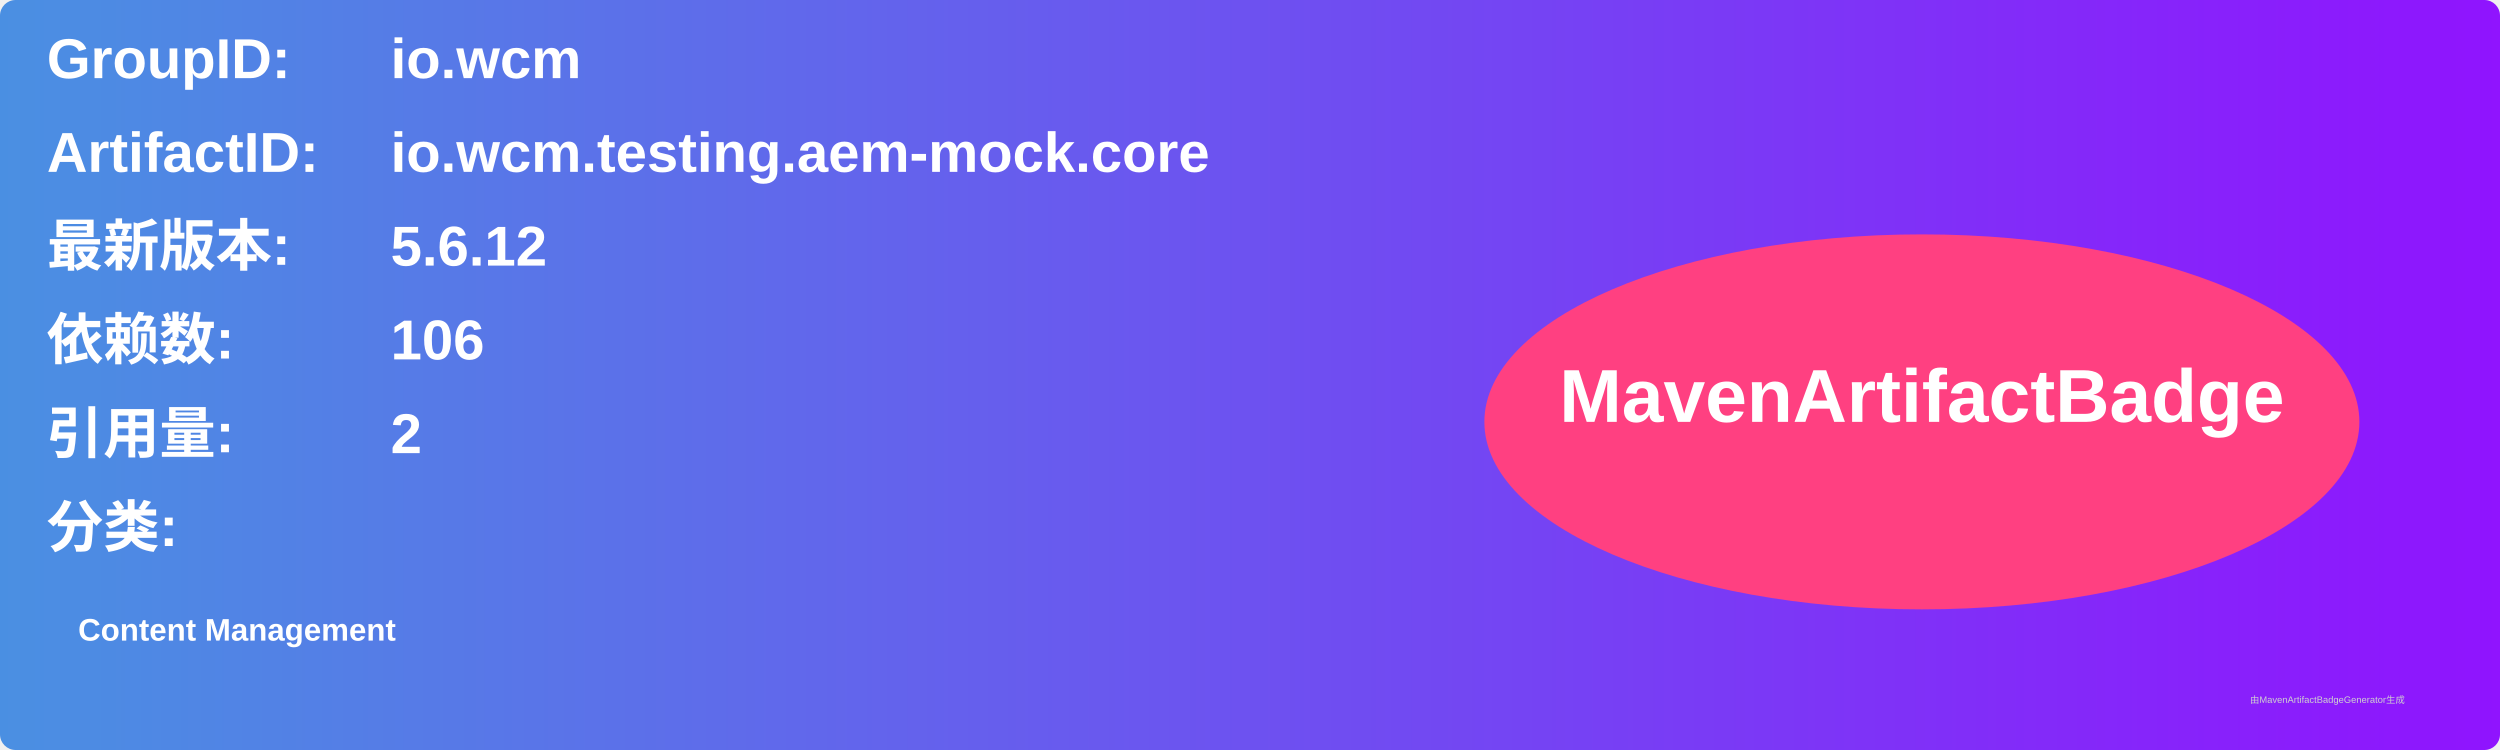
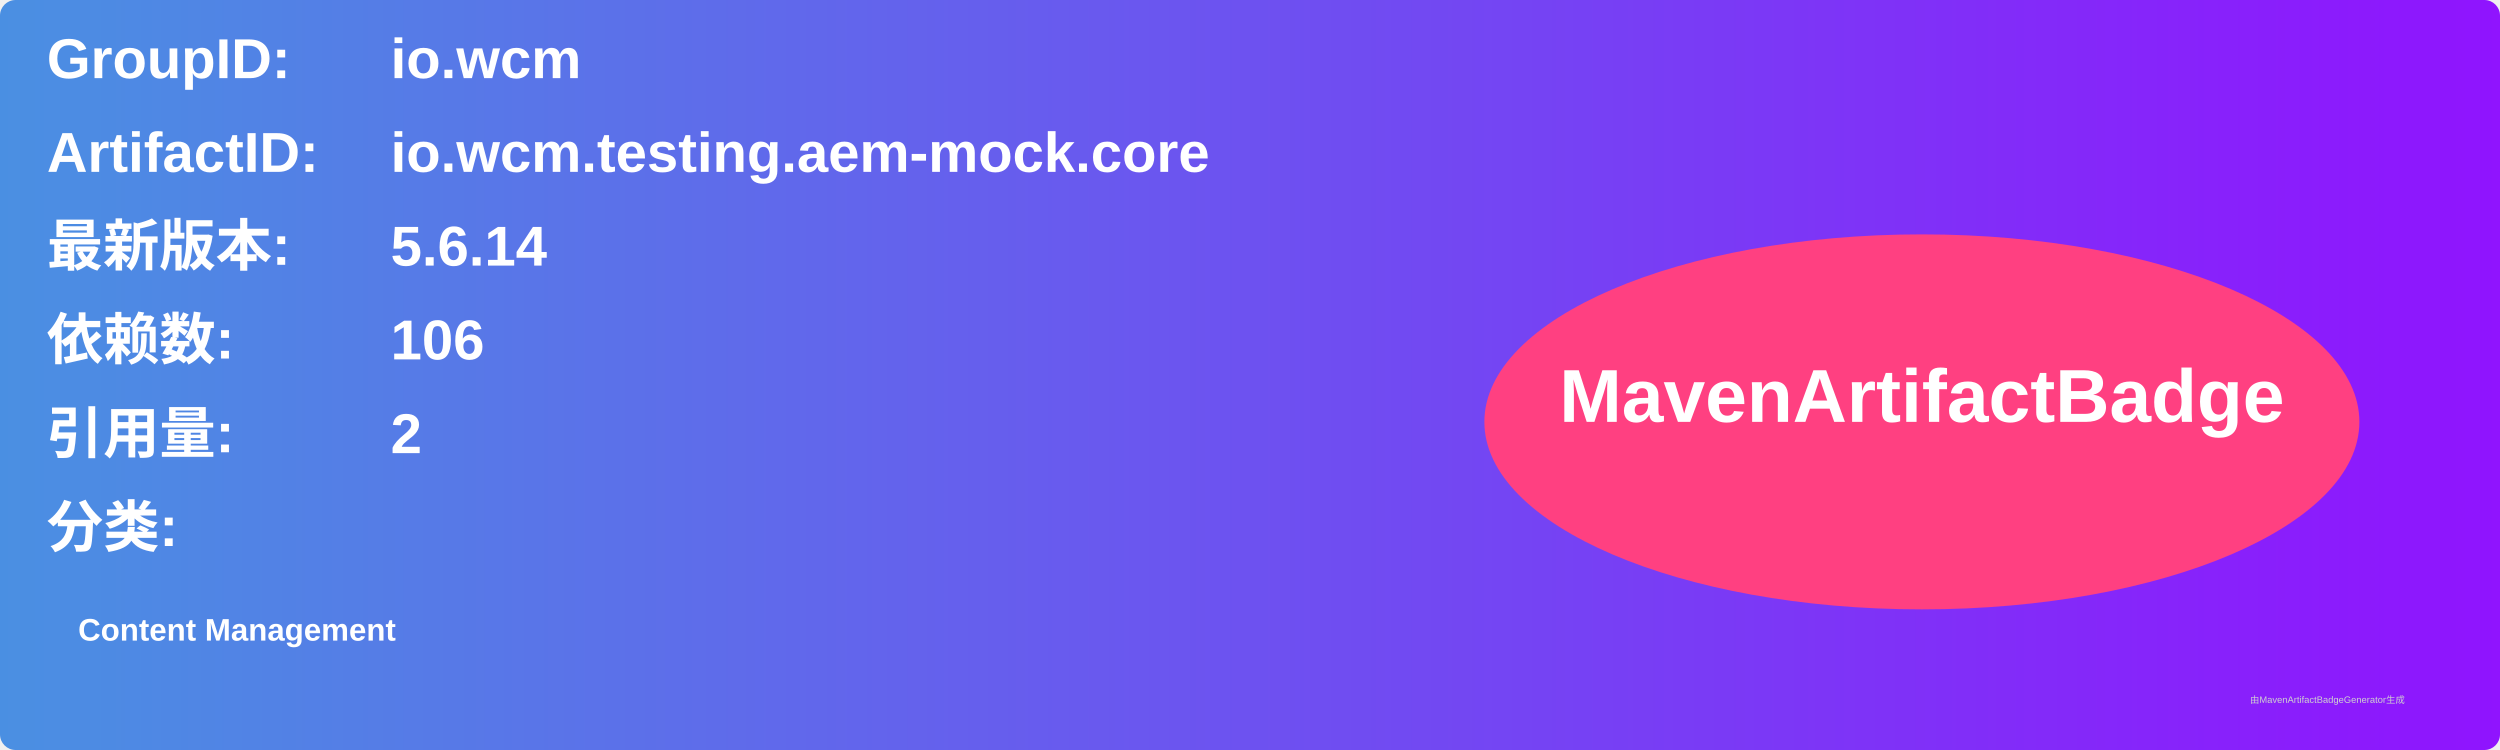
<svg xmlns="http://www.w3.org/2000/svg" width="800" height="240" viewBox="0 0 800 240">
  <linearGradient id="grad" x1="0%" y1="0%" x2="100%" y2="0%">
    <stop offset="0%" stop-color="#4a90e2" />
    <stop offset="100%" stop-color="#9013fe" />
  </linearGradient>
  <rect width="100%" height="100%" rx="5" ry="5" fill="url(#grad)" />
  <g transform="translate(15, 15)">
    <text x="0" y="10" font-family="Arial" font-size="18" fill="white" font-weight="bold" width="260">GroupID:</text>
    <text x="110" y="10" font-family="Arial" font-size="18" fill="white" font-weight="bold" width="460">io.wcm</text>
    <text x="0" y="40" font-family="Arial" font-size="18" fill="white" font-weight="bold" width="260">ArtifactID:</text>
    <text x="110" y="40" font-family="Arial" font-size="18" fill="white" font-weight="bold" width="460">io.wcm.testing.aem-mock.core</text>
    <text x="0" y="70" font-family="Arial" font-size="18" fill="white" font-weight="bold">最新版本:</text>
    <text x="110" y="70" font-family="Arial" font-size="18" fill="white" font-weight="bold">
-       <tspan font-weight="bold">5.6.12</tspan>
+       <tspan font-weight="bold">5.6.14</tspan>
    </text>
    <text x="0" y="100" font-family="Arial" font-size="18" fill="white" font-weight="bold">依赖数: </text>
    <text x="110" y="100" font-family="Arial" font-size="18" fill="white">
      <tspan font-weight="bold">106</tspan>
    </text>
    <text x="0" y="130" font-family="Arial" font-size="18" fill="white" font-weight="bold">引用量: </text>
    <text x="110" y="130" font-family="Arial" font-size="18" fill="white">
      <tspan font-weight="bold">2</tspan>
    </text>
    <text x="0" y="160" font-family="Arial" font-size="18" fill="white" font-weight="bold">分类:</text>
    <text x="10" y="190" font-family="Arial" font-size="10" fill="white">
      <tspan font-weight="bold">Content Management</tspan>
    </text>
    <ellipse cx="600" cy="120" rx="140" ry="60" fill="#ff4081" />
    <text x="600" y="120" text-anchor="middle" font-family="Arial" font-size="24" fill="white" font-weight="bold">MavenArtifactBadge</text>
  </g>
  <text x="720" y="225" font-family="Arial" font-size="3" fill="#d0d0d0">由MavenArtifactBadgeGenerator生成</text>
</svg>
